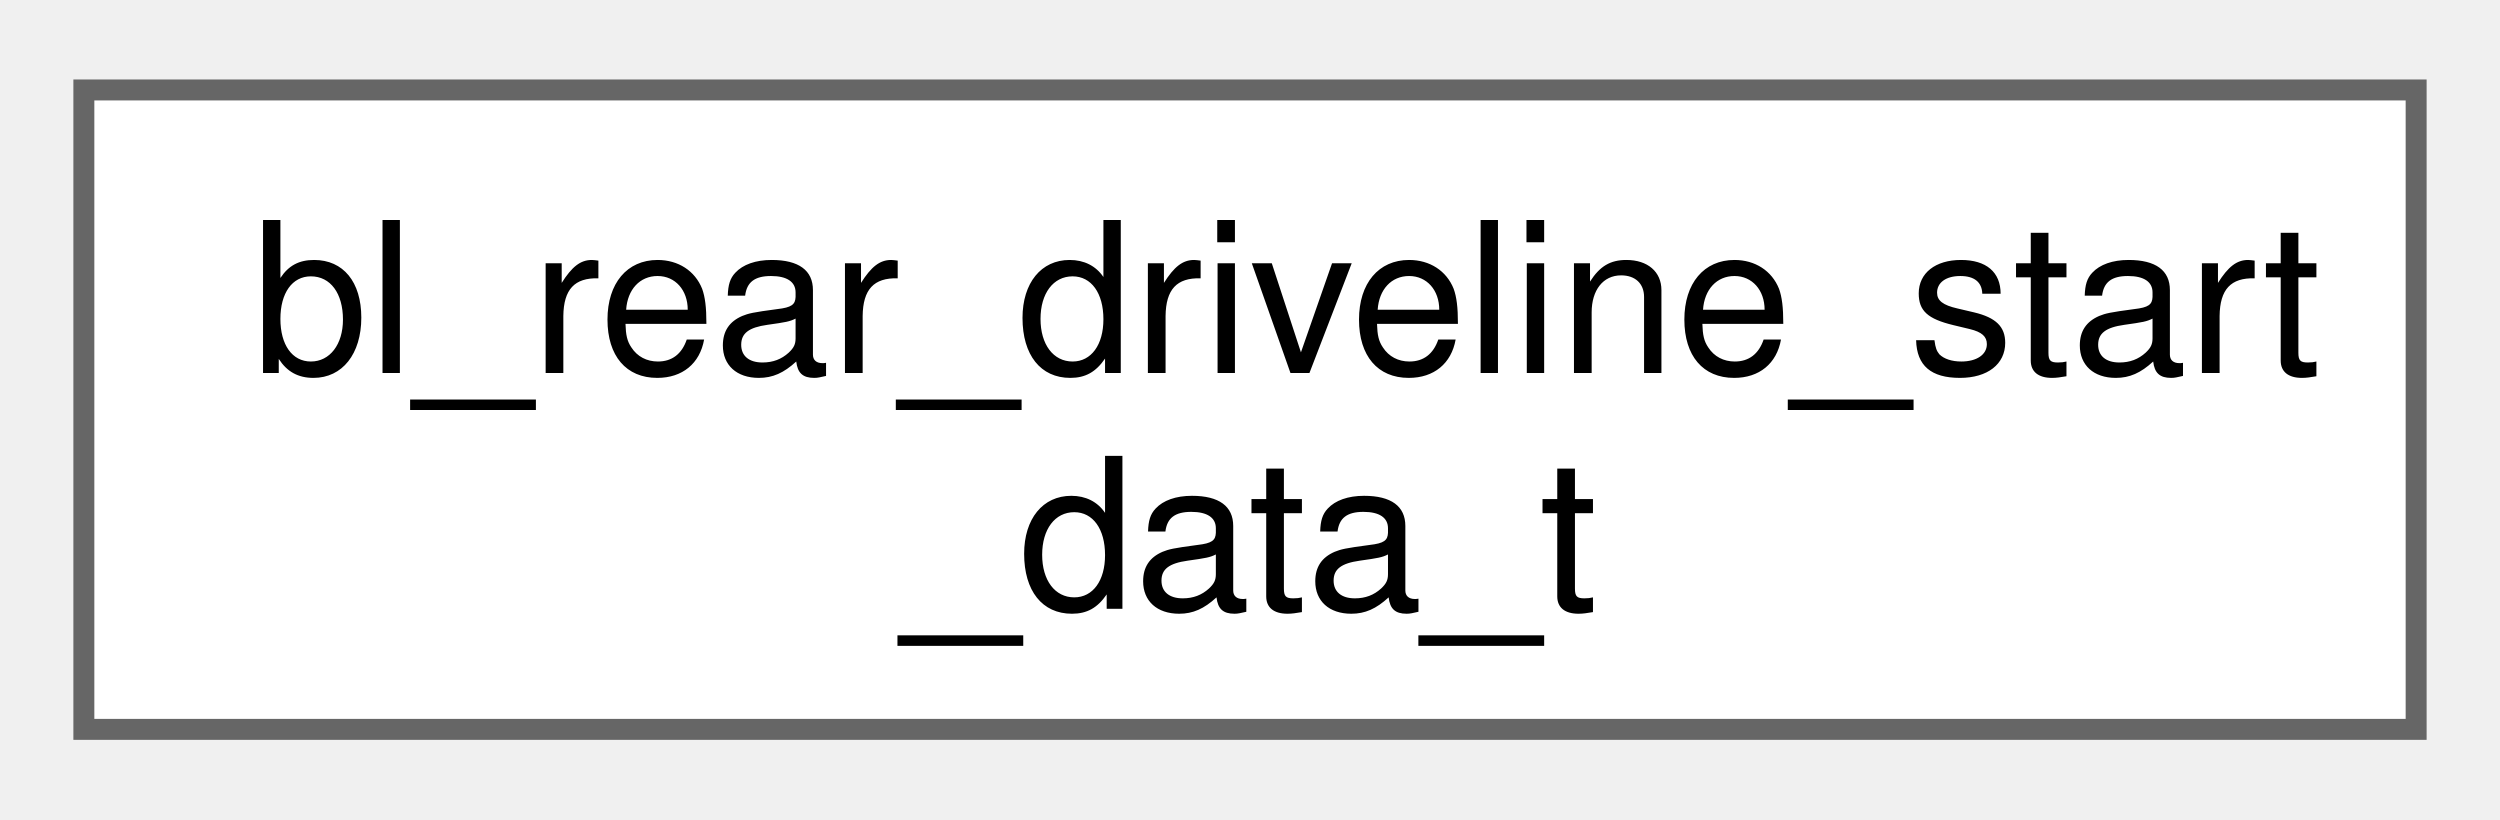
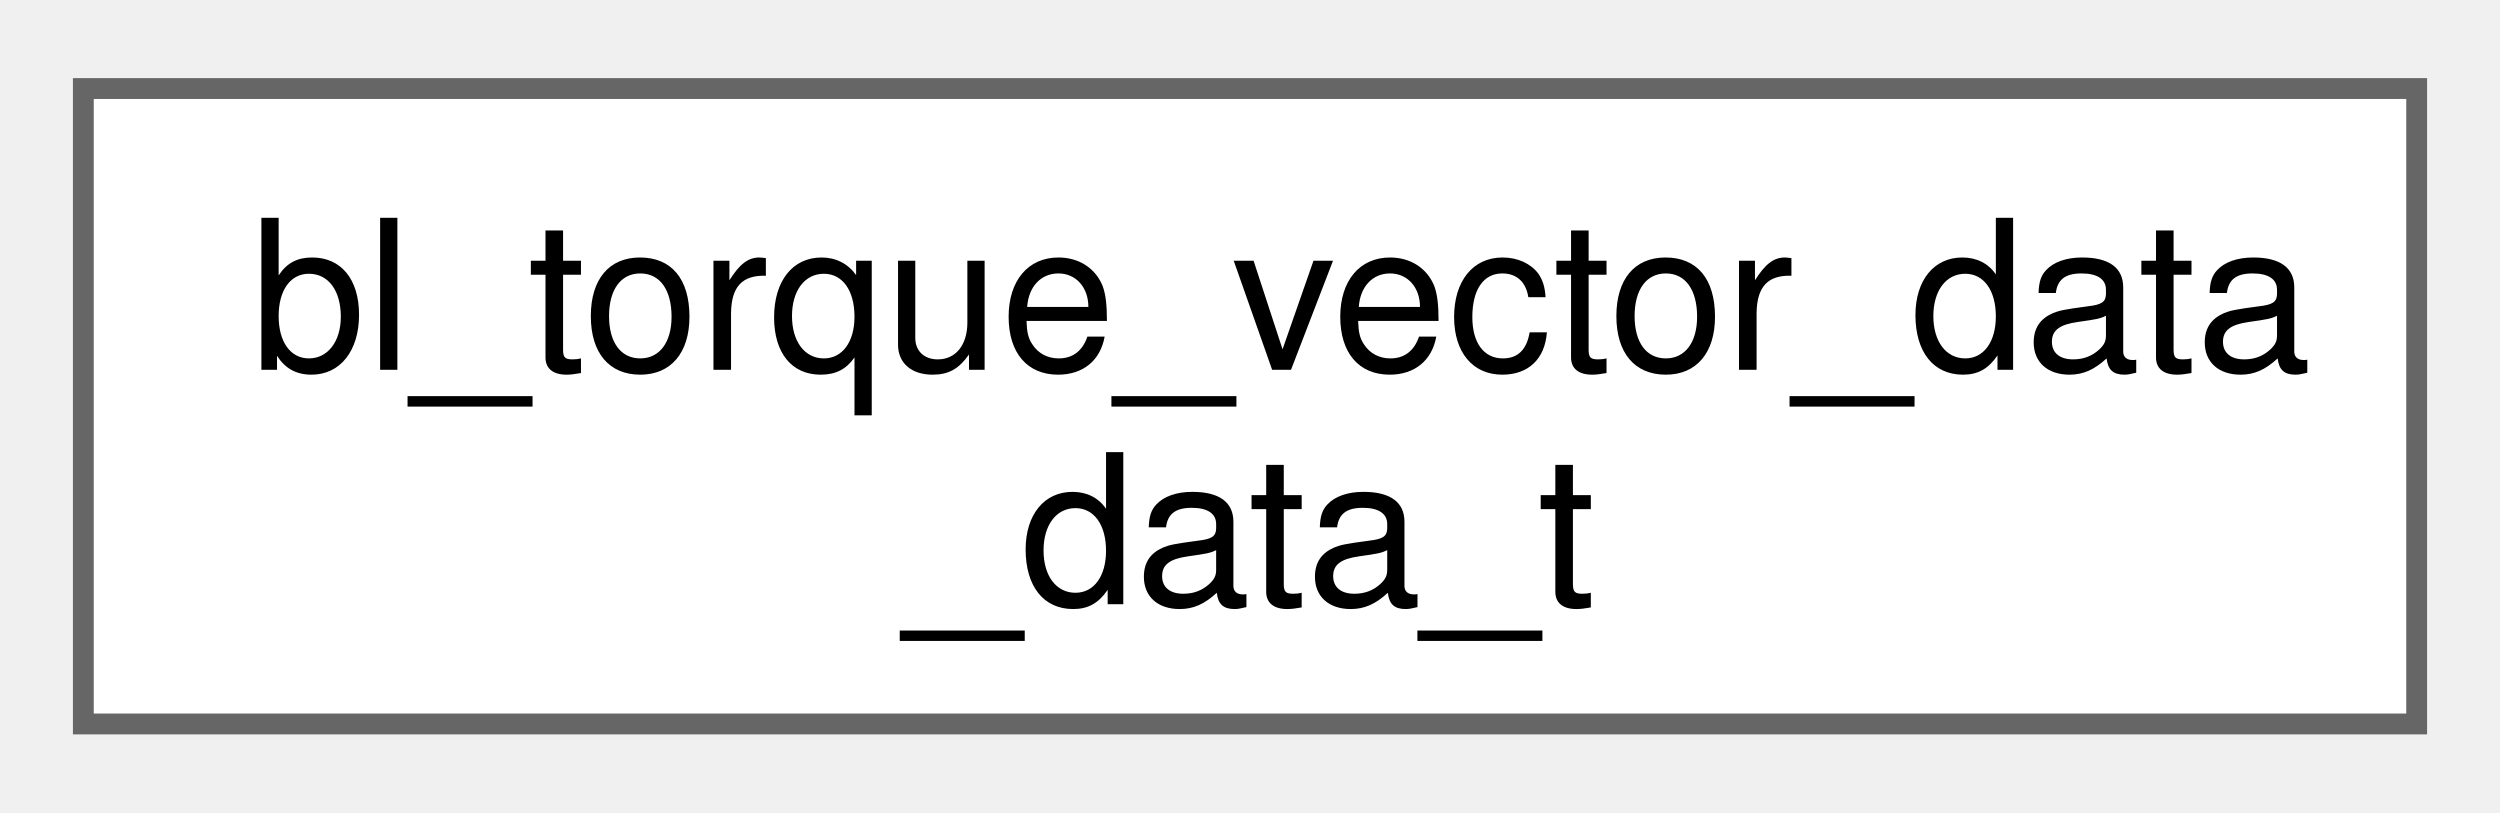
- <svg xmlns="http://www.w3.org/2000/svg" xmlns:xlink="http://www.w3.org/1999/xlink" width="119pt" height="39pt" viewBox="0.00 0.00 119.25 38.50">
+ <svg xmlns="http://www.w3.org/2000/svg" xmlns:xlink="http://www.w3.org/1999/xlink" width="120pt" height="39pt" viewBox="0.00 0.00 120.00 38.50">
  <g id="graph0" class="graph" transform="scale(1 1) rotate(0) translate(4 34.5)">
    <g id="Node000000" class="node">
      <g id="a_Node000000">
-         <a xlink:href="structbl__rear__driveline__start__data__t.html" target="_top" xlink:title=" ">
-           <polygon fill="white" stroke="#666666" points="111.25,-30.5 0,-30.5 0,0 111.25,0 111.25,-30.5" />
-           <text text-anchor="start" x="8" y="-17" font-family="Helvetica,sans-Serif" font-size="10.00">bl_rear_driveline_start</text>
-           <text text-anchor="middle" x="55.62" y="-5.75" font-family="Helvetica,sans-Serif" font-size="10.00">_data_t</text>
+         <a xlink:href="structbl__torque__vector__data__data__t.html" target="_top" xlink:title=" ">
+           <polygon fill="white" stroke="#666666" points="112,-30.5 0,-30.5 0,0 112,0 112,-30.5" />
+           <text text-anchor="start" x="8" y="-17" font-family="Helvetica,sans-Serif" font-size="10.00">bl_torque_vector_data</text>
+           <text text-anchor="middle" x="56" y="-5.75" font-family="Helvetica,sans-Serif" font-size="10.00">_data_t</text>
        </a>
      </g>
    </g>
  </g>
</svg>
